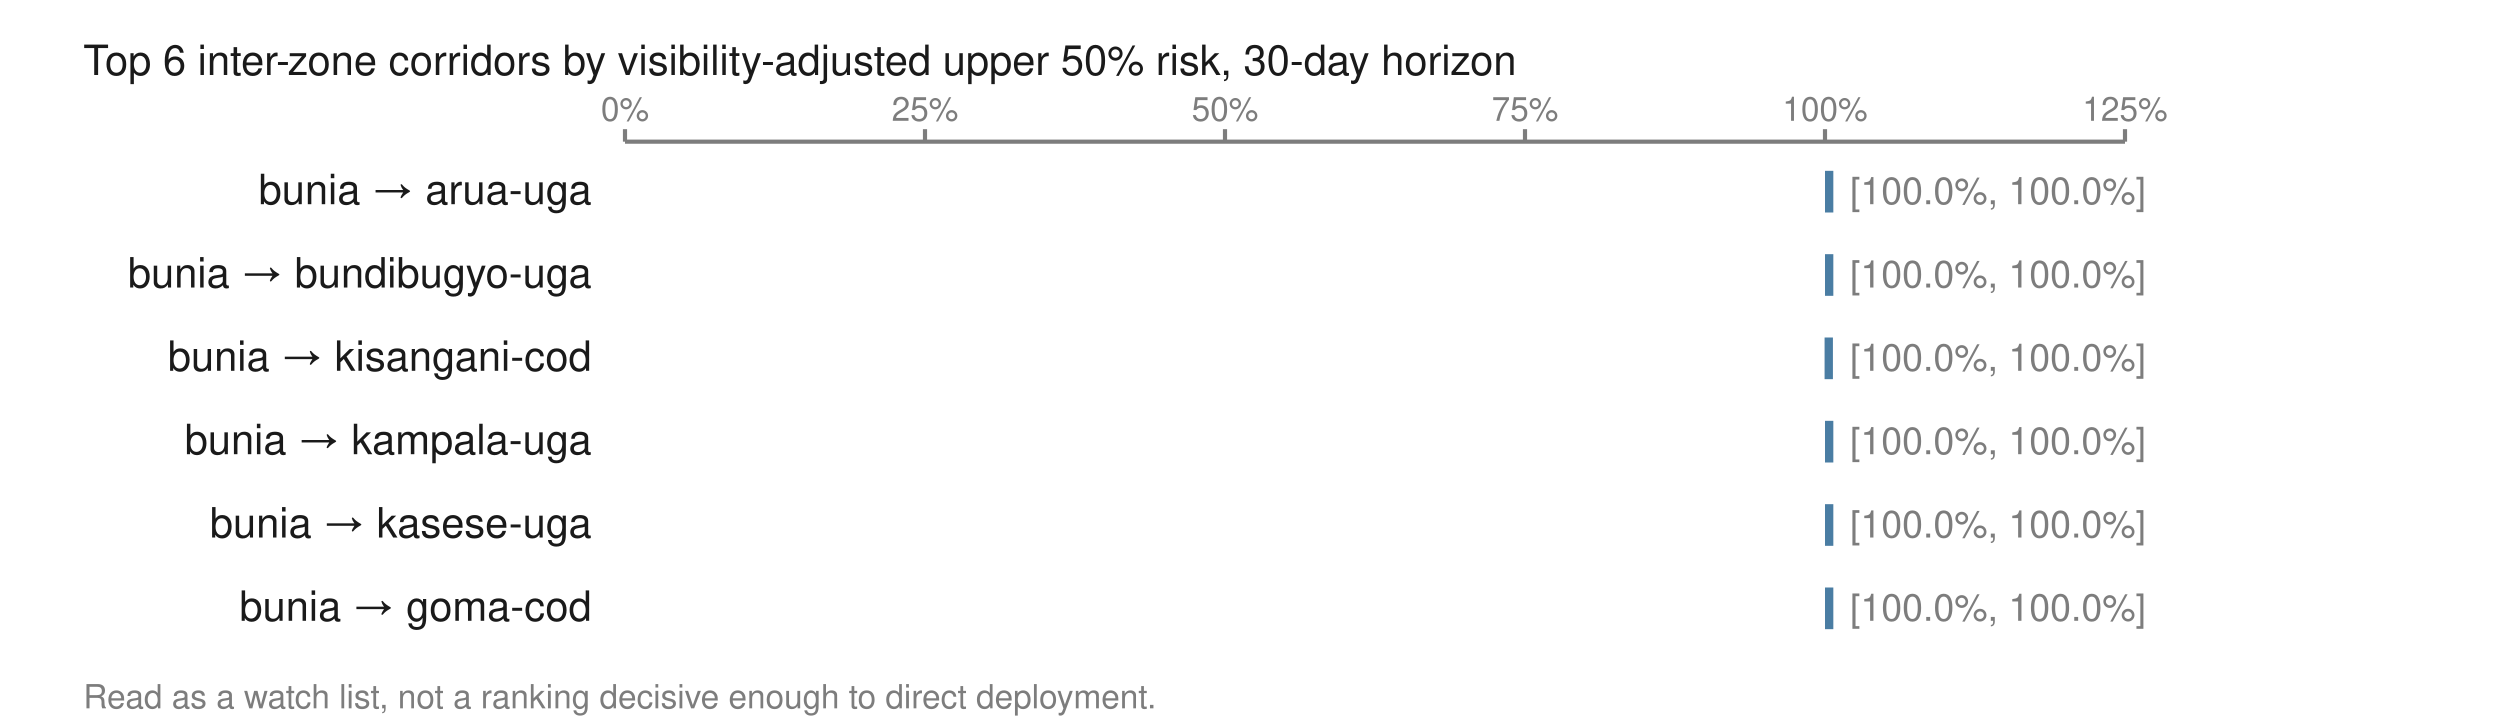
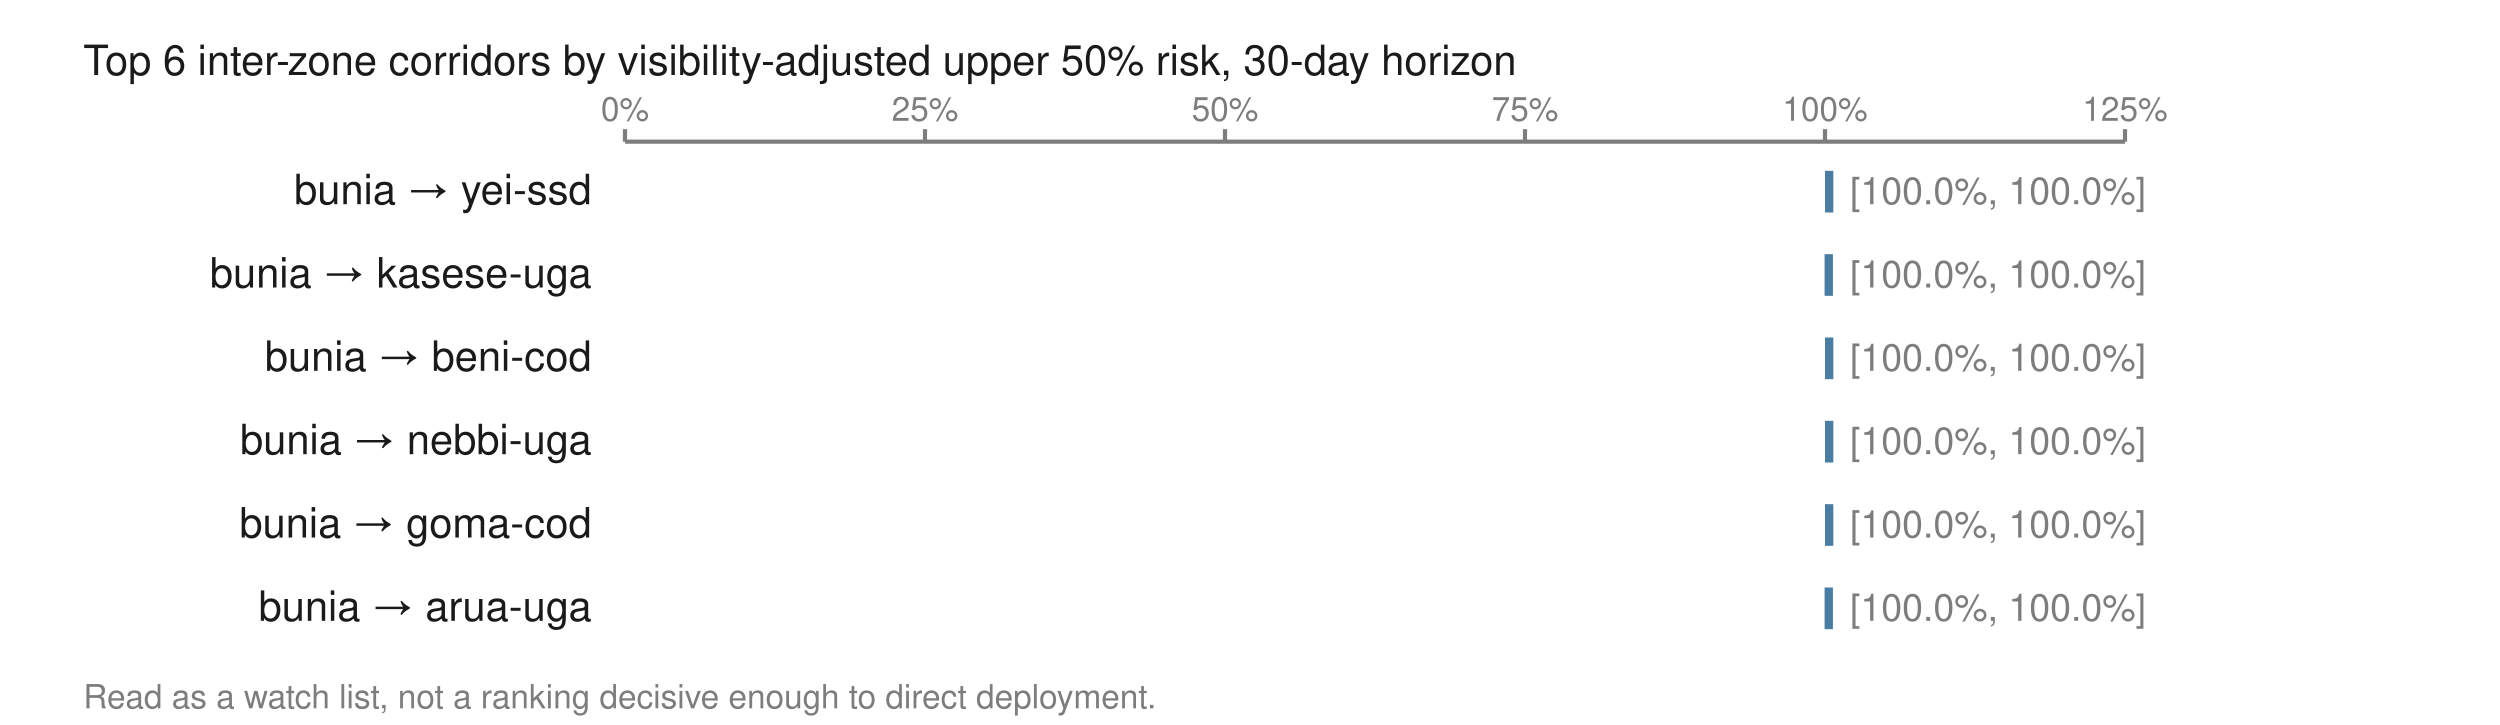
<svg xmlns="http://www.w3.org/2000/svg" viewBox="0 0 600 174" width="600" height="174" role="img" aria-labelledby="t">
  <text x="20.0" y="18.0" font-family="Helvetica,Arial,sans-serif" font-size="10" fill="#1a1a1a" font-weight="normal" text-anchor="start">Top 6 inter-zone corridors by visibility-adjusted upper 50% risk, 30-day horizon</text>
  <line x1="150.0" y1="34.0" x2="510.0" y2="34.0" stroke="#7d7d7d" stroke-width="1" />
  <line x1="150.0" y1="31.0" x2="150.0" y2="34.0" stroke="#7d7d7d" stroke-width="1" />
  <text x="150.0" y="29.0" font-family="Helvetica,Arial,sans-serif" font-size="8" fill="#7d7d7d" font-weight="normal" text-anchor="middle">0%</text>
  <line x1="222.0" y1="31.0" x2="222.0" y2="34.0" stroke="#7d7d7d" stroke-width="1" />
  <text x="222.0" y="29.0" font-family="Helvetica,Arial,sans-serif" font-size="8" fill="#7d7d7d" font-weight="normal" text-anchor="middle">25%</text>
  <line x1="294.0" y1="31.0" x2="294.0" y2="34.0" stroke="#7d7d7d" stroke-width="1" />
  <text x="294.0" y="29.0" font-family="Helvetica,Arial,sans-serif" font-size="8" fill="#7d7d7d" font-weight="normal" text-anchor="middle">50%</text>
  <line x1="366.0" y1="31.0" x2="366.0" y2="34.0" stroke="#7d7d7d" stroke-width="1" />
  <text x="366.0" y="29.0" font-family="Helvetica,Arial,sans-serif" font-size="8" fill="#7d7d7d" font-weight="normal" text-anchor="middle">75%</text>
  <line x1="438.0" y1="31.0" x2="438.0" y2="34.0" stroke="#7d7d7d" stroke-width="1" />
  <text x="438.0" y="29.0" font-family="Helvetica,Arial,sans-serif" font-size="8" fill="#7d7d7d" font-weight="normal" text-anchor="middle">100%</text>
  <line x1="510.0" y1="31.0" x2="510.0" y2="34.0" stroke="#7d7d7d" stroke-width="1" />
  <text x="510.0" y="29.0" font-family="Helvetica,Arial,sans-serif" font-size="8" fill="#7d7d7d" font-weight="normal" text-anchor="middle">125%</text>
-   <text x="142.0" y="49.0" font-family="Helvetica,Arial,sans-serif" font-size="10" fill="#1a1a1a" font-weight="normal" text-anchor="end">bunia → arua-uga</text>
+   <text x="142.0" y="49.0" font-family="Helvetica,Arial,sans-serif" font-size="10" fill="#1a1a1a" font-weight="normal" text-anchor="end">bunia → yei-ssd</text>
  <rect x="438.0" y="41.0" width="2.0" height="10.0" fill="#4a7da3" />
  <text x="444.0" y="49.0" font-family="Helvetica,Arial,sans-serif" font-size="9" fill="#7d7d7d" font-weight="normal" text-anchor="start">[100.0%, 100.0%]</text>
-   <text x="142.0" y="69.0" font-family="Helvetica,Arial,sans-serif" font-size="10" fill="#1a1a1a" font-weight="normal" text-anchor="end">bunia → bundibugyo-uga</text>
-   <rect x="438.0" y="61.0" width="2.0" height="10.0" fill="#4a7da3" />
+   <text x="142.0" y="69.0" font-family="Helvetica,Arial,sans-serif" font-size="10" fill="#1a1a1a" font-weight="normal" text-anchor="end">bunia → kasese-uga</text>
+   <rect x="437.9" y="61.0" width="2.0" height="10.0" fill="#4a7da3" />
  <text x="444.0" y="69.0" font-family="Helvetica,Arial,sans-serif" font-size="9" fill="#7d7d7d" font-weight="normal" text-anchor="start">[100.0%, 100.0%]</text>
-   <text x="142.0" y="89.0" font-family="Helvetica,Arial,sans-serif" font-size="10" fill="#1a1a1a" font-weight="normal" text-anchor="end">bunia → kisangani-cod</text>
-   <rect x="437.9" y="81.0" width="2.0" height="10.0" fill="#4a7da3" />
+   <text x="142.0" y="89.0" font-family="Helvetica,Arial,sans-serif" font-size="10" fill="#1a1a1a" font-weight="normal" text-anchor="end">bunia → beni-cod</text>
+   <rect x="438.0" y="81.0" width="2.0" height="10.0" fill="#4a7da3" />
  <text x="444.0" y="89.0" font-family="Helvetica,Arial,sans-serif" font-size="9" fill="#7d7d7d" font-weight="normal" text-anchor="start">[100.0%, 100.0%]</text>
-   <text x="142.0" y="109.0" font-family="Helvetica,Arial,sans-serif" font-size="10" fill="#1a1a1a" font-weight="normal" text-anchor="end">bunia → kampala-uga</text>
+   <text x="142.0" y="109.0" font-family="Helvetica,Arial,sans-serif" font-size="10" fill="#1a1a1a" font-weight="normal" text-anchor="end">bunia → nebbi-uga</text>
  <rect x="438.0" y="101.0" width="2.0" height="10.0" fill="#4a7da3" />
  <text x="444.0" y="109.0" font-family="Helvetica,Arial,sans-serif" font-size="9" fill="#7d7d7d" font-weight="normal" text-anchor="start">[100.0%, 100.0%]</text>
-   <text x="142.0" y="129.0" font-family="Helvetica,Arial,sans-serif" font-size="10" fill="#1a1a1a" font-weight="normal" text-anchor="end">bunia → kasese-uga</text>
+   <text x="142.0" y="129.0" font-family="Helvetica,Arial,sans-serif" font-size="10" fill="#1a1a1a" font-weight="normal" text-anchor="end">bunia → goma-cod</text>
  <rect x="438.0" y="121.0" width="2.0" height="10.0" fill="#4a7da3" />
  <text x="444.0" y="129.0" font-family="Helvetica,Arial,sans-serif" font-size="9" fill="#7d7d7d" font-weight="normal" text-anchor="start">[100.0%, 100.0%]</text>
-   <text x="142.0" y="149.0" font-family="Helvetica,Arial,sans-serif" font-size="10" fill="#1a1a1a" font-weight="normal" text-anchor="end">bunia → goma-cod</text>
-   <rect x="438.0" y="141.0" width="2.0" height="10.0" fill="#4a7da3" />
+   <text x="142.0" y="149.0" font-family="Helvetica,Arial,sans-serif" font-size="10" fill="#1a1a1a" font-weight="normal" text-anchor="end">bunia → arua-uga</text>
+   <rect x="437.9" y="141.0" width="2.0" height="10.0" fill="#4a7da3" />
  <text x="444.0" y="149.0" font-family="Helvetica,Arial,sans-serif" font-size="9" fill="#7d7d7d" font-weight="normal" text-anchor="start">[100.0%, 100.0%]</text>
  <text x="20.0" y="170.0" font-family="Helvetica,Arial,sans-serif" font-size="8" fill="#7d7d7d" font-weight="normal" text-anchor="start">Read as a watch list, not a ranking decisive enough to direct deployment.</text>
</svg>
